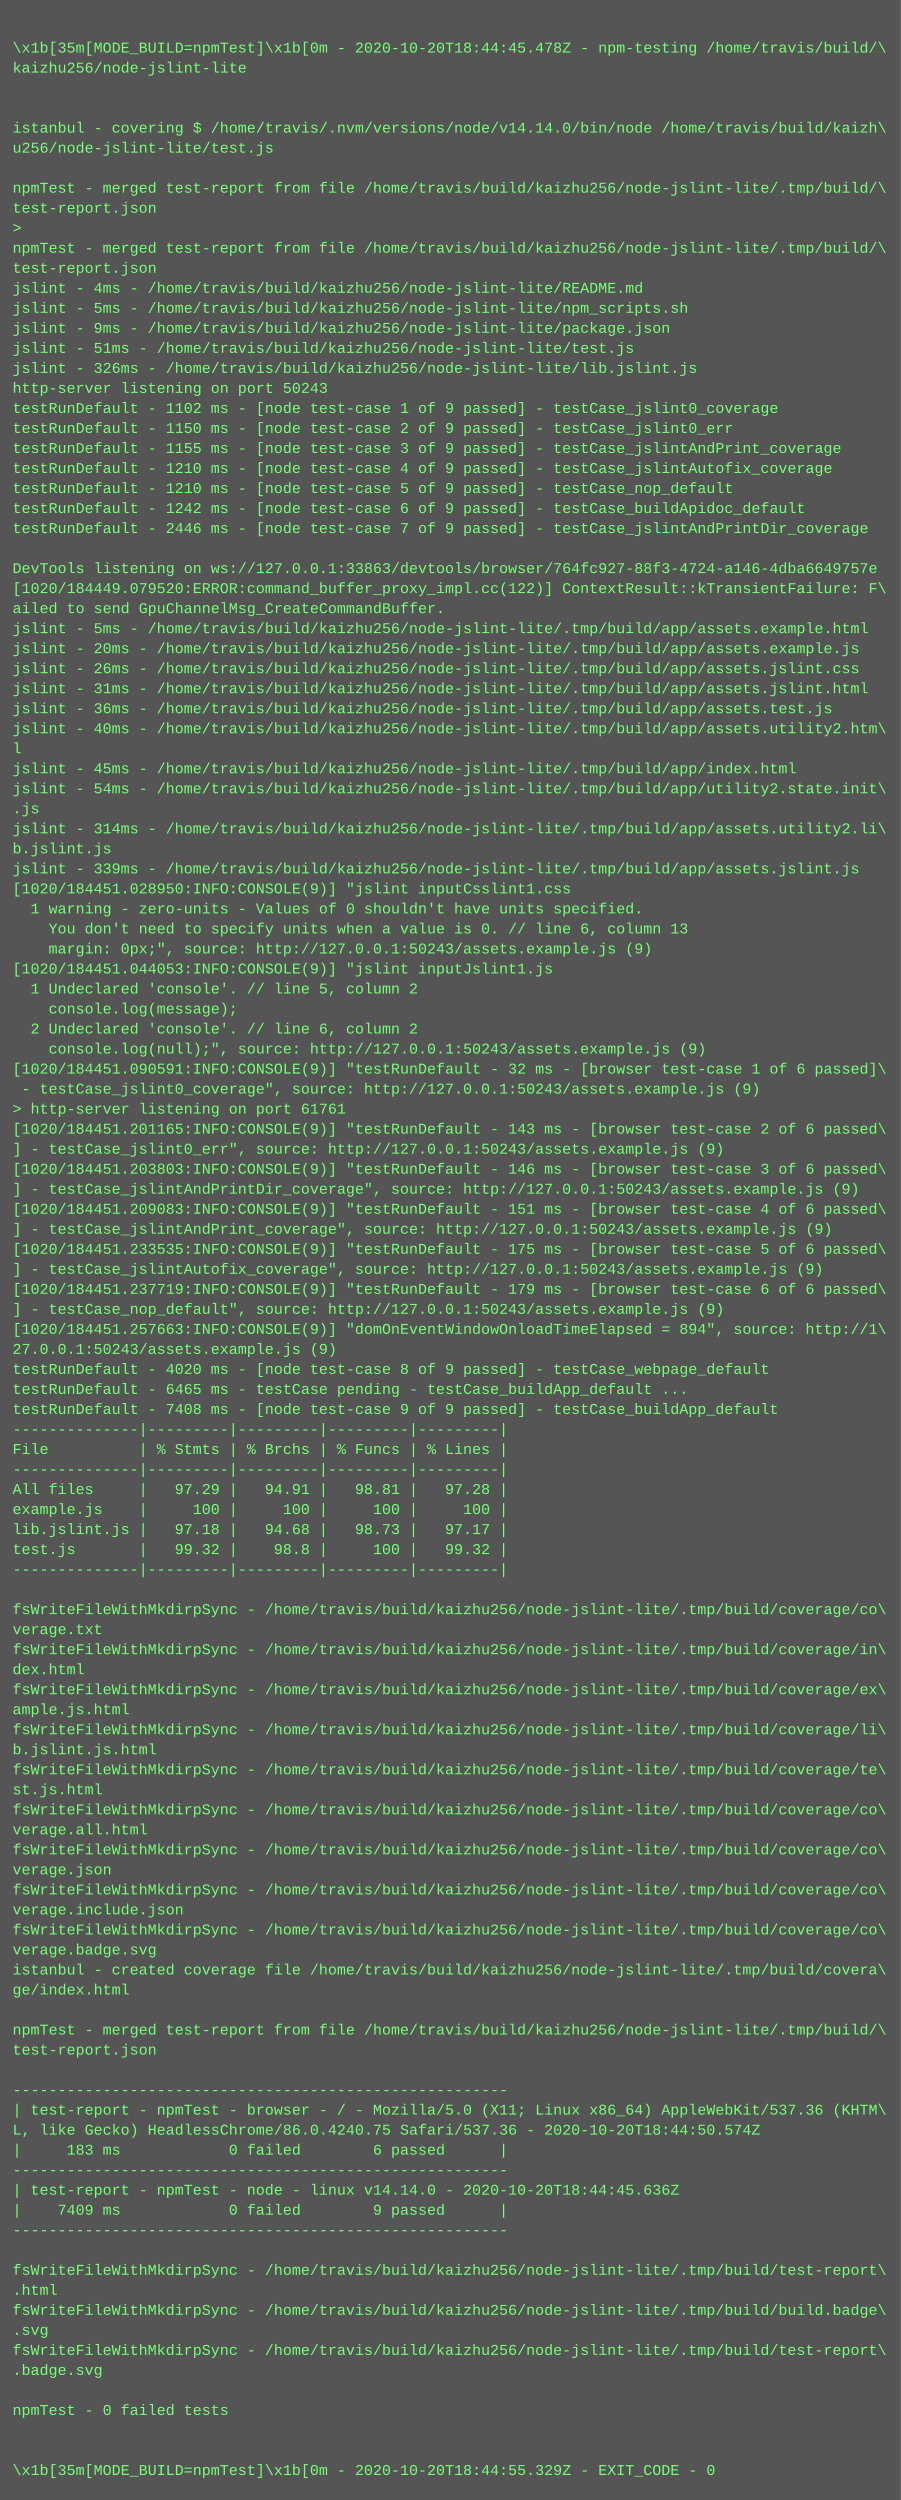
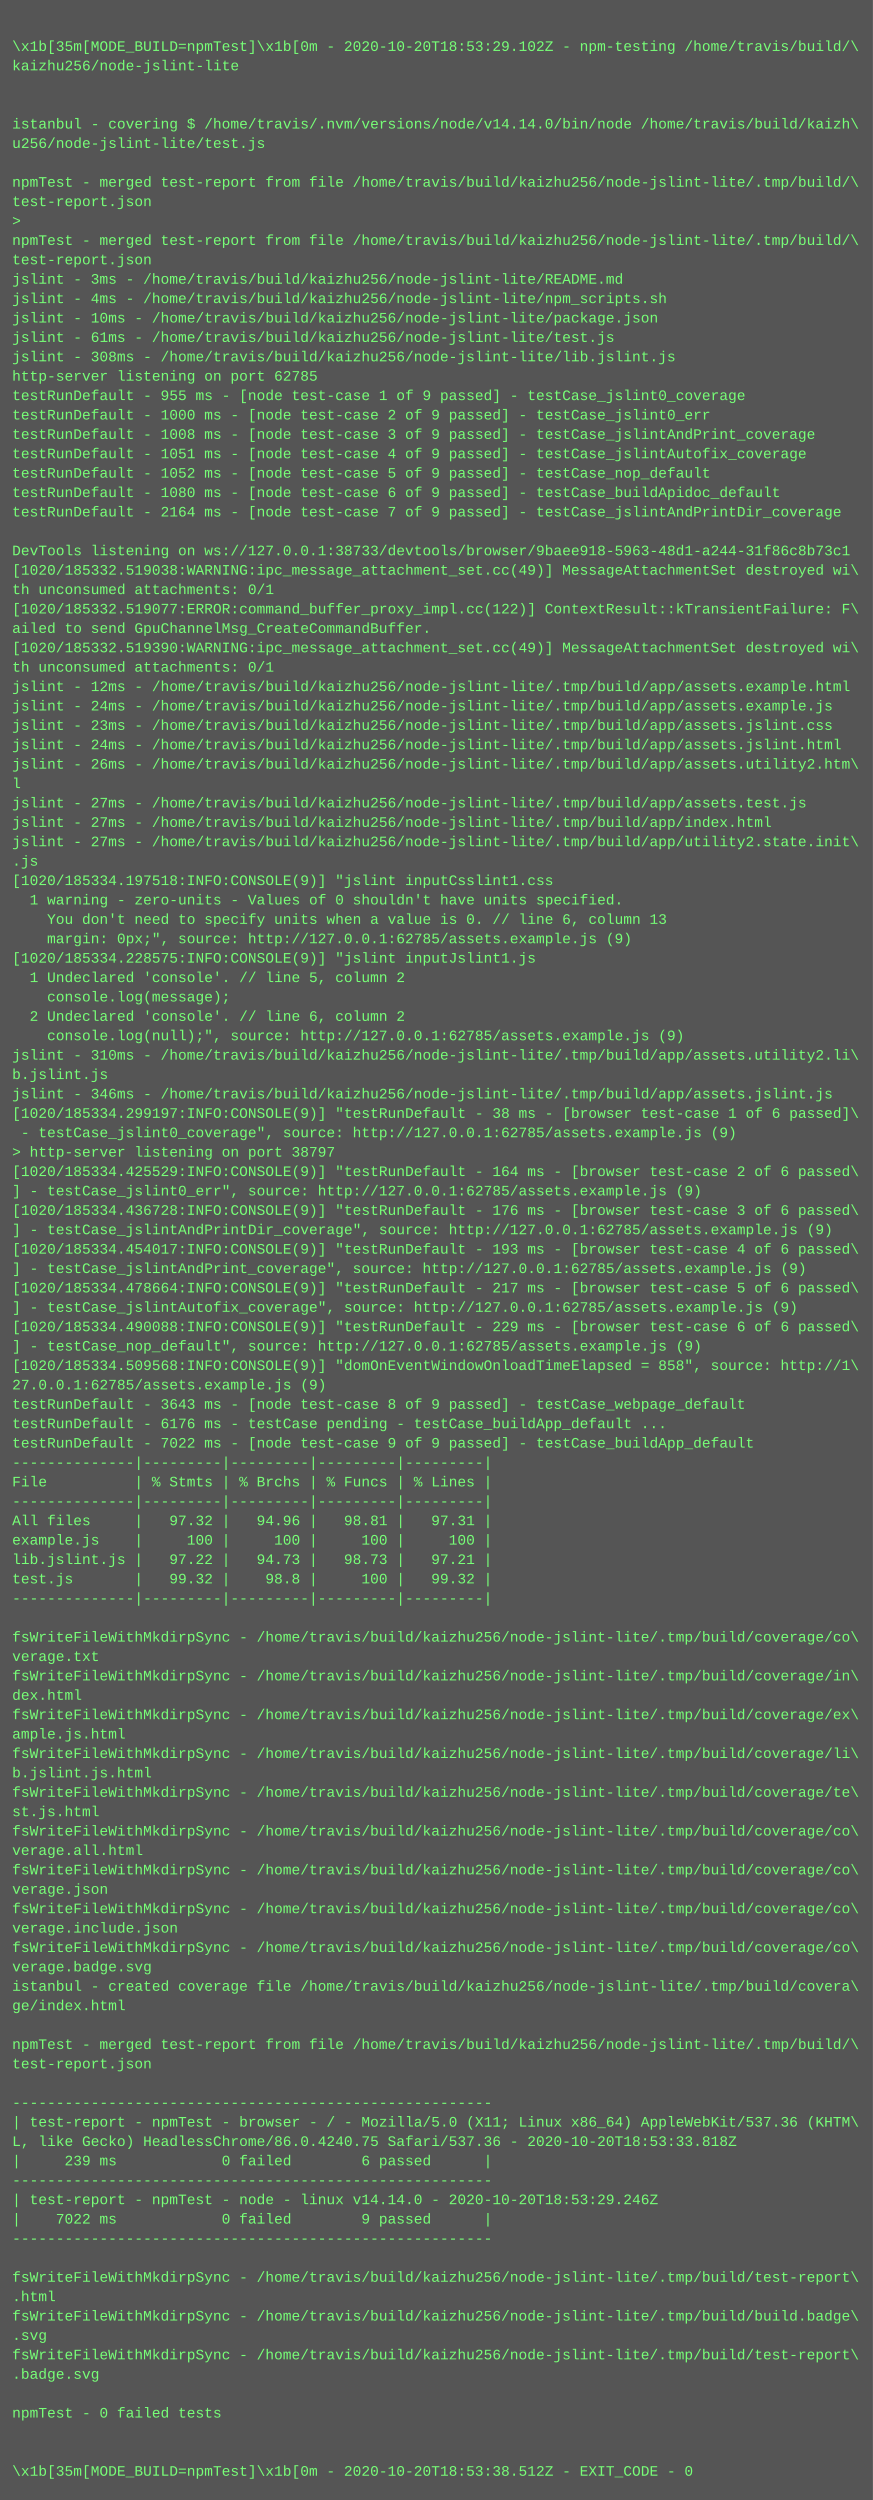
- <svg xmlns="http://www.w3.org/2000/svg" height="1998" width="720">
-   <rect height="1998" fill="#555" width="720" />
+ <svg xmlns="http://www.w3.org/2000/svg" height="2062" width="720">
+   <rect height="2062" fill="#555" width="720" />
  <text fill="#7f7" font-family="Courier New" font-size="12" xml:space="preserve">
    <tspan x="10" y="26" />
-     <tspan x="10" y="42">\x1b[35m[MODE_BUILD=npmTest]\x1b[0m - 2020-10-20T18:44:45.478Z - npm-testing /home/travis/build/\</tspan>
+     <tspan x="10" y="42">\x1b[35m[MODE_BUILD=npmTest]\x1b[0m - 2020-10-20T18:53:29.102Z - npm-testing /home/travis/build/\</tspan>
    <tspan x="10" y="58">kaizhu256/node-jslint-lite</tspan>
    <tspan x="10" y="74" />
    <tspan x="10" y="90" />
    <tspan x="10" y="106">istanbul - covering $ /home/travis/.nvm/versions/node/v14.14.0/bin/node /home/travis/build/kaizh\</tspan>
    <tspan x="10" y="122">u256/node-jslint-lite/test.js</tspan>
    <tspan x="10" y="138" />
    <tspan x="10" y="154">npmTest - merged test-report from file /home/travis/build/kaizhu256/node-jslint-lite/.tmp/build/\</tspan>
    <tspan x="10" y="170">test-report.json</tspan>
    <tspan x="10" y="186">&gt; </tspan>
    <tspan x="10" y="202">npmTest - merged test-report from file /home/travis/build/kaizhu256/node-jslint-lite/.tmp/build/\</tspan>
    <tspan x="10" y="218">test-report.json</tspan>
-     <tspan x="10" y="234">jslint - 4ms - /home/travis/build/kaizhu256/node-jslint-lite/README.md</tspan>
-     <tspan x="10" y="250">jslint - 5ms - /home/travis/build/kaizhu256/node-jslint-lite/npm_scripts.sh</tspan>
-     <tspan x="10" y="266">jslint - 9ms - /home/travis/build/kaizhu256/node-jslint-lite/package.json</tspan>
-     <tspan x="10" y="282">jslint - 51ms - /home/travis/build/kaizhu256/node-jslint-lite/test.js</tspan>
-     <tspan x="10" y="298">jslint - 326ms - /home/travis/build/kaizhu256/node-jslint-lite/lib.jslint.js</tspan>
-     <tspan x="10" y="314">http-server listening on port 50243</tspan>
-     <tspan x="10" y="330">testRunDefault - 1102 ms - [node test-case 1 of 9 passed] - testCase_jslint0_coverage</tspan>
-     <tspan x="10" y="346">testRunDefault - 1150 ms - [node test-case 2 of 9 passed] - testCase_jslint0_err</tspan>
-     <tspan x="10" y="362">testRunDefault - 1155 ms - [node test-case 3 of 9 passed] - testCase_jslintAndPrint_coverage</tspan>
-     <tspan x="10" y="378">testRunDefault - 1210 ms - [node test-case 4 of 9 passed] - testCase_jslintAutofix_coverage</tspan>
-     <tspan x="10" y="394">testRunDefault - 1210 ms - [node test-case 5 of 9 passed] - testCase_nop_default</tspan>
-     <tspan x="10" y="410">testRunDefault - 1242 ms - [node test-case 6 of 9 passed] - testCase_buildApidoc_default</tspan>
-     <tspan x="10" y="426">testRunDefault - 2446 ms - [node test-case 7 of 9 passed] - testCase_jslintAndPrintDir_coverage</tspan>
+     <tspan x="10" y="234">jslint - 3ms - /home/travis/build/kaizhu256/node-jslint-lite/README.md</tspan>
+     <tspan x="10" y="250">jslint - 4ms - /home/travis/build/kaizhu256/node-jslint-lite/npm_scripts.sh</tspan>
+     <tspan x="10" y="266">jslint - 10ms - /home/travis/build/kaizhu256/node-jslint-lite/package.json</tspan>
+     <tspan x="10" y="282">jslint - 61ms - /home/travis/build/kaizhu256/node-jslint-lite/test.js</tspan>
+     <tspan x="10" y="298">jslint - 308ms - /home/travis/build/kaizhu256/node-jslint-lite/lib.jslint.js</tspan>
+     <tspan x="10" y="314">http-server listening on port 62785</tspan>
+     <tspan x="10" y="330">testRunDefault - 955 ms - [node test-case 1 of 9 passed] - testCase_jslint0_coverage</tspan>
+     <tspan x="10" y="346">testRunDefault - 1000 ms - [node test-case 2 of 9 passed] - testCase_jslint0_err</tspan>
+     <tspan x="10" y="362">testRunDefault - 1008 ms - [node test-case 3 of 9 passed] - testCase_jslintAndPrint_coverage</tspan>
+     <tspan x="10" y="378">testRunDefault - 1051 ms - [node test-case 4 of 9 passed] - testCase_jslintAutofix_coverage</tspan>
+     <tspan x="10" y="394">testRunDefault - 1052 ms - [node test-case 5 of 9 passed] - testCase_nop_default</tspan>
+     <tspan x="10" y="410">testRunDefault - 1080 ms - [node test-case 6 of 9 passed] - testCase_buildApidoc_default</tspan>
+     <tspan x="10" y="426">testRunDefault - 2164 ms - [node test-case 7 of 9 passed] - testCase_jslintAndPrintDir_coverage</tspan>
    <tspan x="10" y="442" />
-     <tspan x="10" y="458">DevTools listening on ws://127.0.0.1:33863/devtools/browser/764fc927-88f3-4724-a146-4dba6649757e</tspan>
-     <tspan x="10" y="474">[1020/184449.079520:ERROR:command_buffer_proxy_impl.cc(122)] ContextResult::kTransientFailure: F\</tspan>
-     <tspan x="10" y="490">ailed to send GpuChannelMsg_CreateCommandBuffer.</tspan>
-     <tspan x="10" y="506">jslint - 5ms - /home/travis/build/kaizhu256/node-jslint-lite/.tmp/build/app/assets.example.html</tspan>
-     <tspan x="10" y="522">jslint - 20ms - /home/travis/build/kaizhu256/node-jslint-lite/.tmp/build/app/assets.example.js</tspan>
-     <tspan x="10" y="538">jslint - 26ms - /home/travis/build/kaizhu256/node-jslint-lite/.tmp/build/app/assets.jslint.css</tspan>
-     <tspan x="10" y="554">jslint - 31ms - /home/travis/build/kaizhu256/node-jslint-lite/.tmp/build/app/assets.jslint.html</tspan>
-     <tspan x="10" y="570">jslint - 36ms - /home/travis/build/kaizhu256/node-jslint-lite/.tmp/build/app/assets.test.js</tspan>
-     <tspan x="10" y="586">jslint - 40ms - /home/travis/build/kaizhu256/node-jslint-lite/.tmp/build/app/assets.utility2.htm\</tspan>
-     <tspan x="10" y="602">l</tspan>
-     <tspan x="10" y="618">jslint - 45ms - /home/travis/build/kaizhu256/node-jslint-lite/.tmp/build/app/index.html</tspan>
-     <tspan x="10" y="634">jslint - 54ms - /home/travis/build/kaizhu256/node-jslint-lite/.tmp/build/app/utility2.state.init\</tspan>
-     <tspan x="10" y="650">.js</tspan>
-     <tspan x="10" y="666">jslint - 314ms - /home/travis/build/kaizhu256/node-jslint-lite/.tmp/build/app/assets.utility2.li\</tspan>
-     <tspan x="10" y="682">b.jslint.js</tspan>
-     <tspan x="10" y="698">jslint - 339ms - /home/travis/build/kaizhu256/node-jslint-lite/.tmp/build/app/assets.jslint.js</tspan>
-     <tspan x="10" y="714">[1020/184451.028950:INFO:CONSOLE(9)] "jslint inputCsslint1.css</tspan>
-     <tspan x="10" y="730">  1 warning - zero-units - Values of 0 shouldn't have units specified.</tspan>
-     <tspan x="10" y="746">    You don't need to specify units when a value is 0. // line 6, column 13</tspan>
-     <tspan x="10" y="762">    margin: 0px;", source: http://127.0.0.1:50243/assets.example.js (9)</tspan>
-     <tspan x="10" y="778">[1020/184451.044053:INFO:CONSOLE(9)] "jslint inputJslint1.js</tspan>
-     <tspan x="10" y="794">  1 Undeclared 'console'. // line 5, column 2</tspan>
-     <tspan x="10" y="810">    console.log(message);</tspan>
-     <tspan x="10" y="826">  2 Undeclared 'console'. // line 6, column 2</tspan>
-     <tspan x="10" y="842">    console.log(null);", source: http://127.0.0.1:50243/assets.example.js (9)</tspan>
-     <tspan x="10" y="858">[1020/184451.090591:INFO:CONSOLE(9)] "testRunDefault - 32 ms - [browser test-case 1 of 6 passed]\</tspan>
-     <tspan x="10" y="874"> - testCase_jslint0_coverage", source: http://127.0.0.1:50243/assets.example.js (9)</tspan>
-     <tspan x="10" y="890">&gt; http-server listening on port 61761</tspan>
-     <tspan x="10" y="906">[1020/184451.201165:INFO:CONSOLE(9)] "testRunDefault - 143 ms - [browser test-case 2 of 6 passed\</tspan>
-     <tspan x="10" y="922">] - testCase_jslint0_err", source: http://127.0.0.1:50243/assets.example.js (9)</tspan>
-     <tspan x="10" y="938">[1020/184451.203803:INFO:CONSOLE(9)] "testRunDefault - 146 ms - [browser test-case 3 of 6 passed\</tspan>
-     <tspan x="10" y="954">] - testCase_jslintAndPrintDir_coverage", source: http://127.0.0.1:50243/assets.example.js (9)</tspan>
-     <tspan x="10" y="970">[1020/184451.209083:INFO:CONSOLE(9)] "testRunDefault - 151 ms - [browser test-case 4 of 6 passed\</tspan>
-     <tspan x="10" y="986">] - testCase_jslintAndPrint_coverage", source: http://127.0.0.1:50243/assets.example.js (9)</tspan>
-     <tspan x="10" y="1002">[1020/184451.233535:INFO:CONSOLE(9)] "testRunDefault - 175 ms - [browser test-case 5 of 6 passed\</tspan>
-     <tspan x="10" y="1018">] - testCase_jslintAutofix_coverage", source: http://127.0.0.1:50243/assets.example.js (9)</tspan>
-     <tspan x="10" y="1034">[1020/184451.237719:INFO:CONSOLE(9)] "testRunDefault - 179 ms - [browser test-case 6 of 6 passed\</tspan>
-     <tspan x="10" y="1050">] - testCase_nop_default", source: http://127.0.0.1:50243/assets.example.js (9)</tspan>
-     <tspan x="10" y="1066">[1020/184451.257663:INFO:CONSOLE(9)] "domOnEventWindowOnloadTimeElapsed = 894", source: http://1\</tspan>
-     <tspan x="10" y="1082">27.0.0.1:50243/assets.example.js (9)</tspan>
-     <tspan x="10" y="1098">testRunDefault - 4020 ms - [node test-case 8 of 9 passed] - testCase_webpage_default</tspan>
-     <tspan x="10" y="1114">testRunDefault - 6465 ms - testCase pending - testCase_buildApp_default ...</tspan>
-     <tspan x="10" y="1130">testRunDefault - 7408 ms - [node test-case 9 of 9 passed] - testCase_buildApp_default</tspan>
-     <tspan x="10" y="1146">--------------|---------|---------|---------|---------|</tspan>
-     <tspan x="10" y="1162">File          | % Stmts | % Brchs | % Funcs | % Lines |</tspan>
-     <tspan x="10" y="1178">--------------|---------|---------|---------|---------|</tspan>
-     <tspan x="10" y="1194">All files     |   97.29 |   94.91 |   98.81 |   97.28 |</tspan>
-     <tspan x="10" y="1210">example.js    |     100 |     100 |     100 |     100 |</tspan>
-     <tspan x="10" y="1226">lib.jslint.js |   97.18 |   94.68 |   98.73 |   97.17 |</tspan>
-     <tspan x="10" y="1242">test.js       |   99.32 |    98.8 |     100 |   99.32 |</tspan>
-     <tspan x="10" y="1258">--------------|---------|---------|---------|---------|</tspan>
-     <tspan x="10" y="1274" />
-     <tspan x="10" y="1290">fsWriteFileWithMkdirpSync - /home/travis/build/kaizhu256/node-jslint-lite/.tmp/build/coverage/co\</tspan>
-     <tspan x="10" y="1306">verage.txt</tspan>
-     <tspan x="10" y="1322">fsWriteFileWithMkdirpSync - /home/travis/build/kaizhu256/node-jslint-lite/.tmp/build/coverage/in\</tspan>
-     <tspan x="10" y="1338">dex.html</tspan>
-     <tspan x="10" y="1354">fsWriteFileWithMkdirpSync - /home/travis/build/kaizhu256/node-jslint-lite/.tmp/build/coverage/ex\</tspan>
-     <tspan x="10" y="1370">ample.js.html</tspan>
-     <tspan x="10" y="1386">fsWriteFileWithMkdirpSync - /home/travis/build/kaizhu256/node-jslint-lite/.tmp/build/coverage/li\</tspan>
-     <tspan x="10" y="1402">b.jslint.js.html</tspan>
-     <tspan x="10" y="1418">fsWriteFileWithMkdirpSync - /home/travis/build/kaizhu256/node-jslint-lite/.tmp/build/coverage/te\</tspan>
-     <tspan x="10" y="1434">st.js.html</tspan>
-     <tspan x="10" y="1450">fsWriteFileWithMkdirpSync - /home/travis/build/kaizhu256/node-jslint-lite/.tmp/build/coverage/co\</tspan>
-     <tspan x="10" y="1466">verage.all.html</tspan>
-     <tspan x="10" y="1482">fsWriteFileWithMkdirpSync - /home/travis/build/kaizhu256/node-jslint-lite/.tmp/build/coverage/co\</tspan>
-     <tspan x="10" y="1498">verage.json</tspan>
+     <tspan x="10" y="458">DevTools listening on ws://127.0.0.1:38733/devtools/browser/9baee918-5963-48d1-a244-31f86c8b73c1</tspan>
+     <tspan x="10" y="474">[1020/185332.519038:WARNING:ipc_message_attachment_set.cc(49)] MessageAttachmentSet destroyed wi\</tspan>
+     <tspan x="10" y="490">th unconsumed attachments: 0/1</tspan>
+     <tspan x="10" y="506">[1020/185332.519077:ERROR:command_buffer_proxy_impl.cc(122)] ContextResult::kTransientFailure: F\</tspan>
+     <tspan x="10" y="522">ailed to send GpuChannelMsg_CreateCommandBuffer.</tspan>
+     <tspan x="10" y="538">[1020/185332.519390:WARNING:ipc_message_attachment_set.cc(49)] MessageAttachmentSet destroyed wi\</tspan>
+     <tspan x="10" y="554">th unconsumed attachments: 0/1</tspan>
+     <tspan x="10" y="570">jslint - 12ms - /home/travis/build/kaizhu256/node-jslint-lite/.tmp/build/app/assets.example.html</tspan>
+     <tspan x="10" y="586">jslint - 24ms - /home/travis/build/kaizhu256/node-jslint-lite/.tmp/build/app/assets.example.js</tspan>
+     <tspan x="10" y="602">jslint - 23ms - /home/travis/build/kaizhu256/node-jslint-lite/.tmp/build/app/assets.jslint.css</tspan>
+     <tspan x="10" y="618">jslint - 24ms - /home/travis/build/kaizhu256/node-jslint-lite/.tmp/build/app/assets.jslint.html</tspan>
+     <tspan x="10" y="634">jslint - 26ms - /home/travis/build/kaizhu256/node-jslint-lite/.tmp/build/app/assets.utility2.htm\</tspan>
+     <tspan x="10" y="650">l</tspan>
+     <tspan x="10" y="666">jslint - 27ms - /home/travis/build/kaizhu256/node-jslint-lite/.tmp/build/app/assets.test.js</tspan>
+     <tspan x="10" y="682">jslint - 27ms - /home/travis/build/kaizhu256/node-jslint-lite/.tmp/build/app/index.html</tspan>
+     <tspan x="10" y="698">jslint - 27ms - /home/travis/build/kaizhu256/node-jslint-lite/.tmp/build/app/utility2.state.init\</tspan>
+     <tspan x="10" y="714">.js</tspan>
+     <tspan x="10" y="730">[1020/185334.197518:INFO:CONSOLE(9)] "jslint inputCsslint1.css</tspan>
+     <tspan x="10" y="746">  1 warning - zero-units - Values of 0 shouldn't have units specified.</tspan>
+     <tspan x="10" y="762">    You don't need to specify units when a value is 0. // line 6, column 13</tspan>
+     <tspan x="10" y="778">    margin: 0px;", source: http://127.0.0.1:62785/assets.example.js (9)</tspan>
+     <tspan x="10" y="794">[1020/185334.228575:INFO:CONSOLE(9)] "jslint inputJslint1.js</tspan>
+     <tspan x="10" y="810">  1 Undeclared 'console'. // line 5, column 2</tspan>
+     <tspan x="10" y="826">    console.log(message);</tspan>
+     <tspan x="10" y="842">  2 Undeclared 'console'. // line 6, column 2</tspan>
+     <tspan x="10" y="858">    console.log(null);", source: http://127.0.0.1:62785/assets.example.js (9)</tspan>
+     <tspan x="10" y="874">jslint - 310ms - /home/travis/build/kaizhu256/node-jslint-lite/.tmp/build/app/assets.utility2.li\</tspan>
+     <tspan x="10" y="890">b.jslint.js</tspan>
+     <tspan x="10" y="906">jslint - 346ms - /home/travis/build/kaizhu256/node-jslint-lite/.tmp/build/app/assets.jslint.js</tspan>
+     <tspan x="10" y="922">[1020/185334.299197:INFO:CONSOLE(9)] "testRunDefault - 38 ms - [browser test-case 1 of 6 passed]\</tspan>
+     <tspan x="10" y="938"> - testCase_jslint0_coverage", source: http://127.0.0.1:62785/assets.example.js (9)</tspan>
+     <tspan x="10" y="954">&gt; http-server listening on port 38797</tspan>
+     <tspan x="10" y="970">[1020/185334.425529:INFO:CONSOLE(9)] "testRunDefault - 164 ms - [browser test-case 2 of 6 passed\</tspan>
+     <tspan x="10" y="986">] - testCase_jslint0_err", source: http://127.0.0.1:62785/assets.example.js (9)</tspan>
+     <tspan x="10" y="1002">[1020/185334.436728:INFO:CONSOLE(9)] "testRunDefault - 176 ms - [browser test-case 3 of 6 passed\</tspan>
+     <tspan x="10" y="1018">] - testCase_jslintAndPrintDir_coverage", source: http://127.0.0.1:62785/assets.example.js (9)</tspan>
+     <tspan x="10" y="1034">[1020/185334.454017:INFO:CONSOLE(9)] "testRunDefault - 193 ms - [browser test-case 4 of 6 passed\</tspan>
+     <tspan x="10" y="1050">] - testCase_jslintAndPrint_coverage", source: http://127.0.0.1:62785/assets.example.js (9)</tspan>
+     <tspan x="10" y="1066">[1020/185334.478664:INFO:CONSOLE(9)] "testRunDefault - 217 ms - [browser test-case 5 of 6 passed\</tspan>
+     <tspan x="10" y="1082">] - testCase_jslintAutofix_coverage", source: http://127.0.0.1:62785/assets.example.js (9)</tspan>
+     <tspan x="10" y="1098">[1020/185334.490088:INFO:CONSOLE(9)] "testRunDefault - 229 ms - [browser test-case 6 of 6 passed\</tspan>
+     <tspan x="10" y="1114">] - testCase_nop_default", source: http://127.0.0.1:62785/assets.example.js (9)</tspan>
+     <tspan x="10" y="1130">[1020/185334.509568:INFO:CONSOLE(9)] "domOnEventWindowOnloadTimeElapsed = 858", source: http://1\</tspan>
+     <tspan x="10" y="1146">27.0.0.1:62785/assets.example.js (9)</tspan>
+     <tspan x="10" y="1162">testRunDefault - 3643 ms - [node test-case 8 of 9 passed] - testCase_webpage_default</tspan>
+     <tspan x="10" y="1178">testRunDefault - 6176 ms - testCase pending - testCase_buildApp_default ...</tspan>
+     <tspan x="10" y="1194">testRunDefault - 7022 ms - [node test-case 9 of 9 passed] - testCase_buildApp_default</tspan>
+     <tspan x="10" y="1210">--------------|---------|---------|---------|---------|</tspan>
+     <tspan x="10" y="1226">File          | % Stmts | % Brchs | % Funcs | % Lines |</tspan>
+     <tspan x="10" y="1242">--------------|---------|---------|---------|---------|</tspan>
+     <tspan x="10" y="1258">All files     |   97.32 |   94.96 |   98.81 |   97.31 |</tspan>
+     <tspan x="10" y="1274">example.js    |     100 |     100 |     100 |     100 |</tspan>
+     <tspan x="10" y="1290">lib.jslint.js |   97.22 |   94.73 |   98.73 |   97.21 |</tspan>
+     <tspan x="10" y="1306">test.js       |   99.32 |    98.8 |     100 |   99.32 |</tspan>
+     <tspan x="10" y="1322">--------------|---------|---------|---------|---------|</tspan>
+     <tspan x="10" y="1338" />
+     <tspan x="10" y="1354">fsWriteFileWithMkdirpSync - /home/travis/build/kaizhu256/node-jslint-lite/.tmp/build/coverage/co\</tspan>
+     <tspan x="10" y="1370">verage.txt</tspan>
+     <tspan x="10" y="1386">fsWriteFileWithMkdirpSync - /home/travis/build/kaizhu256/node-jslint-lite/.tmp/build/coverage/in\</tspan>
+     <tspan x="10" y="1402">dex.html</tspan>
+     <tspan x="10" y="1418">fsWriteFileWithMkdirpSync - /home/travis/build/kaizhu256/node-jslint-lite/.tmp/build/coverage/ex\</tspan>
+     <tspan x="10" y="1434">ample.js.html</tspan>
+     <tspan x="10" y="1450">fsWriteFileWithMkdirpSync - /home/travis/build/kaizhu256/node-jslint-lite/.tmp/build/coverage/li\</tspan>
+     <tspan x="10" y="1466">b.jslint.js.html</tspan>
+     <tspan x="10" y="1482">fsWriteFileWithMkdirpSync - /home/travis/build/kaizhu256/node-jslint-lite/.tmp/build/coverage/te\</tspan>
+     <tspan x="10" y="1498">st.js.html</tspan>
    <tspan x="10" y="1514">fsWriteFileWithMkdirpSync - /home/travis/build/kaizhu256/node-jslint-lite/.tmp/build/coverage/co\</tspan>
-     <tspan x="10" y="1530">verage.include.json</tspan>
+     <tspan x="10" y="1530">verage.all.html</tspan>
    <tspan x="10" y="1546">fsWriteFileWithMkdirpSync - /home/travis/build/kaizhu256/node-jslint-lite/.tmp/build/coverage/co\</tspan>
-     <tspan x="10" y="1562">verage.badge.svg</tspan>
-     <tspan x="10" y="1578">istanbul - created coverage file /home/travis/build/kaizhu256/node-jslint-lite/.tmp/build/covera\</tspan>
-     <tspan x="10" y="1594">ge/index.html</tspan>
-     <tspan x="10" y="1610" />
-     <tspan x="10" y="1626">npmTest - merged test-report from file /home/travis/build/kaizhu256/node-jslint-lite/.tmp/build/\</tspan>
-     <tspan x="10" y="1642">test-report.json</tspan>
-     <tspan x="10" y="1658" />
-     <tspan x="10" y="1674">-------------------------------------------------------</tspan>
-     <tspan x="10" y="1690">| test-report - npmTest - browser - / - Mozilla/5.0 (X11; Linux x86_64) AppleWebKit/537.36 (KHTM\</tspan>
-     <tspan x="10" y="1706">L, like Gecko) HeadlessChrome/86.0.4240.75 Safari/537.36 - 2020-10-20T18:44:50.574Z</tspan>
-     <tspan x="10" y="1722">|     183 ms            0 failed        6 passed      |</tspan>
+     <tspan x="10" y="1562">verage.json</tspan>
+     <tspan x="10" y="1578">fsWriteFileWithMkdirpSync - /home/travis/build/kaizhu256/node-jslint-lite/.tmp/build/coverage/co\</tspan>
+     <tspan x="10" y="1594">verage.include.json</tspan>
+     <tspan x="10" y="1610">fsWriteFileWithMkdirpSync - /home/travis/build/kaizhu256/node-jslint-lite/.tmp/build/coverage/co\</tspan>
+     <tspan x="10" y="1626">verage.badge.svg</tspan>
+     <tspan x="10" y="1642">istanbul - created coverage file /home/travis/build/kaizhu256/node-jslint-lite/.tmp/build/covera\</tspan>
+     <tspan x="10" y="1658">ge/index.html</tspan>
+     <tspan x="10" y="1674" />
+     <tspan x="10" y="1690">npmTest - merged test-report from file /home/travis/build/kaizhu256/node-jslint-lite/.tmp/build/\</tspan>
+     <tspan x="10" y="1706">test-report.json</tspan>
+     <tspan x="10" y="1722" />
    <tspan x="10" y="1738">-------------------------------------------------------</tspan>
-     <tspan x="10" y="1754">| test-report - npmTest - node - linux v14.14.0 - 2020-10-20T18:44:45.636Z</tspan>
-     <tspan x="10" y="1770">|    7409 ms            0 failed        9 passed      |</tspan>
-     <tspan x="10" y="1786">-------------------------------------------------------</tspan>
-     <tspan x="10" y="1802" />
-     <tspan x="10" y="1818">fsWriteFileWithMkdirpSync - /home/travis/build/kaizhu256/node-jslint-lite/.tmp/build/test-report\</tspan>
-     <tspan x="10" y="1834">.html</tspan>
-     <tspan x="10" y="1850">fsWriteFileWithMkdirpSync - /home/travis/build/kaizhu256/node-jslint-lite/.tmp/build/build.badge\</tspan>
-     <tspan x="10" y="1866">.svg</tspan>
+     <tspan x="10" y="1754">| test-report - npmTest - browser - / - Mozilla/5.0 (X11; Linux x86_64) AppleWebKit/537.36 (KHTM\</tspan>
+     <tspan x="10" y="1770">L, like Gecko) HeadlessChrome/86.0.4240.75 Safari/537.36 - 2020-10-20T18:53:33.818Z</tspan>
+     <tspan x="10" y="1786">|     239 ms            0 failed        6 passed      |</tspan>
+     <tspan x="10" y="1802">-------------------------------------------------------</tspan>
+     <tspan x="10" y="1818">| test-report - npmTest - node - linux v14.14.0 - 2020-10-20T18:53:29.246Z</tspan>
+     <tspan x="10" y="1834">|    7022 ms            0 failed        9 passed      |</tspan>
+     <tspan x="10" y="1850">-------------------------------------------------------</tspan>
+     <tspan x="10" y="1866" />
    <tspan x="10" y="1882">fsWriteFileWithMkdirpSync - /home/travis/build/kaizhu256/node-jslint-lite/.tmp/build/test-report\</tspan>
-     <tspan x="10" y="1898">.badge.svg</tspan>
-     <tspan x="10" y="1914" />
-     <tspan x="10" y="1930">npmTest - 0 failed tests</tspan>
-     <tspan x="10" y="1946" />
-     <tspan x="10" y="1962" />
-     <tspan x="10" y="1978">\x1b[35m[MODE_BUILD=npmTest]\x1b[0m - 2020-10-20T18:44:55.329Z - EXIT_CODE - 0</tspan>
+     <tspan x="10" y="1898">.html</tspan>
+     <tspan x="10" y="1914">fsWriteFileWithMkdirpSync - /home/travis/build/kaizhu256/node-jslint-lite/.tmp/build/build.badge\</tspan>
+     <tspan x="10" y="1930">.svg</tspan>
+     <tspan x="10" y="1946">fsWriteFileWithMkdirpSync - /home/travis/build/kaizhu256/node-jslint-lite/.tmp/build/test-report\</tspan>
+     <tspan x="10" y="1962">.badge.svg</tspan>
+     <tspan x="10" y="1978" />
+     <tspan x="10" y="1994">npmTest - 0 failed tests</tspan>
+     <tspan x="10" y="2010" />
+     <tspan x="10" y="2026" />
+     <tspan x="10" y="2042">\x1b[35m[MODE_BUILD=npmTest]\x1b[0m - 2020-10-20T18:53:38.512Z - EXIT_CODE - 0</tspan>
  </text>
</svg>
